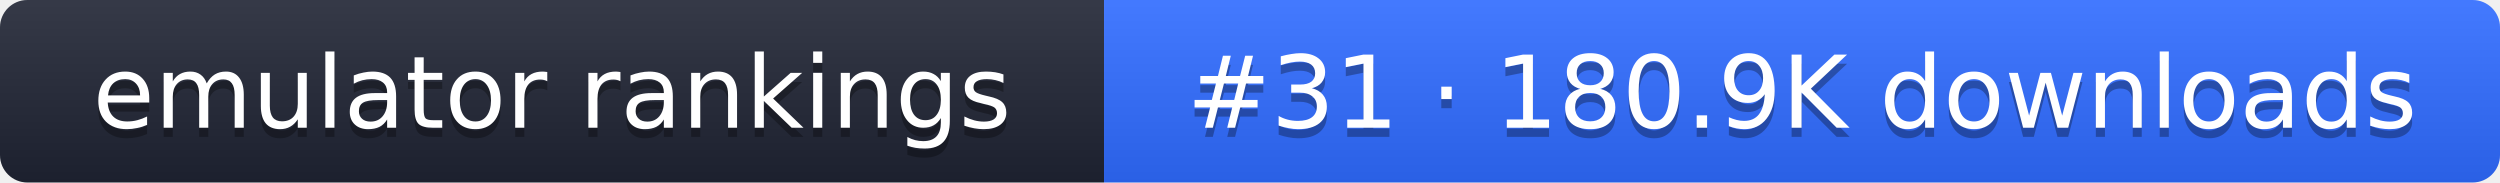
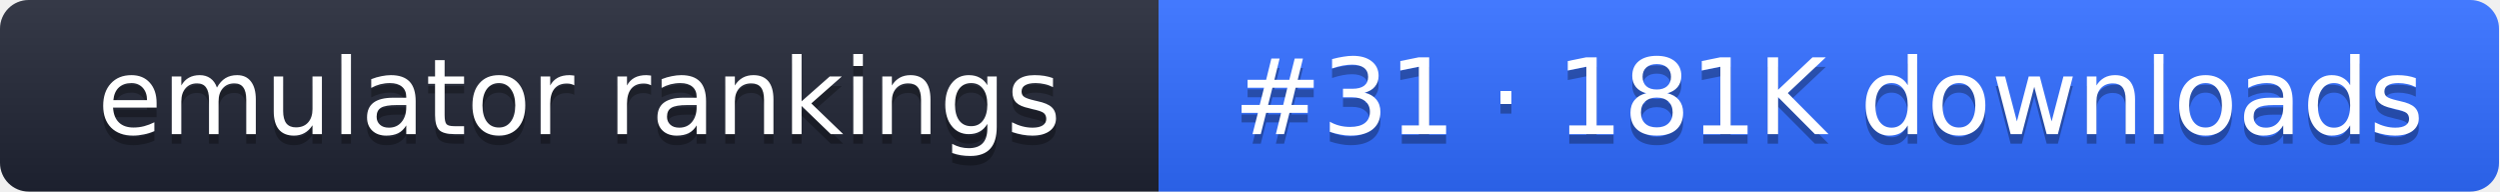
- <svg xmlns="http://www.w3.org/2000/svg" width="274" height="20" role="img" aria-label="emulator rankings: #31 · 180.9K downloads">
+ <svg xmlns="http://www.w3.org/2000/svg" width="261" height="20" role="img" aria-label="emulator rankings: #31 · 181K downloads">
  <linearGradient id="g" x2="0" y2="100%">
    <stop offset="0" stop-color="#fff" stop-opacity=".1" />
    <stop offset="1" stop-opacity=".1" />
  </linearGradient>
  <clipPath id="r">
-     <rect width="274" height="20" rx="3" fill="#fff" />
+     <rect width="261" height="20" rx="3" fill="#fff" />
  </clipPath>
  <g clip-path="url(#r)">
    <rect width="121" height="20" fill="#1f2433" />
-     <rect x="121" width="153" height="20" fill="#2f6bff" />
-     <rect width="274" height="20" fill="url(#g)" />
+     <rect x="121" width="140" height="20" fill="#2f6bff" />
+     <rect width="261" height="20" fill="url(#g)" />
  </g>
  <g fill="#fff" text-anchor="middle" font-family="Verdana,DejaVu Sans,sans-serif" font-size="11">
    <text x="60.5" y="15" fill="#010101" fill-opacity=".3">emulator rankings</text>
    <text x="60.5" y="14">emulator rankings</text>
-     <text x="197.5" y="15" fill="#010101" fill-opacity=".3">#31 · 180.9K downloads</text>
-     <text x="197.5" y="14">#31 · 180.9K downloads</text>
+     <text x="191" y="15" fill="#010101" fill-opacity=".3">#31 · 181K downloads</text>
+     <text x="191" y="14">#31 · 181K downloads</text>
  </g>
</svg>
